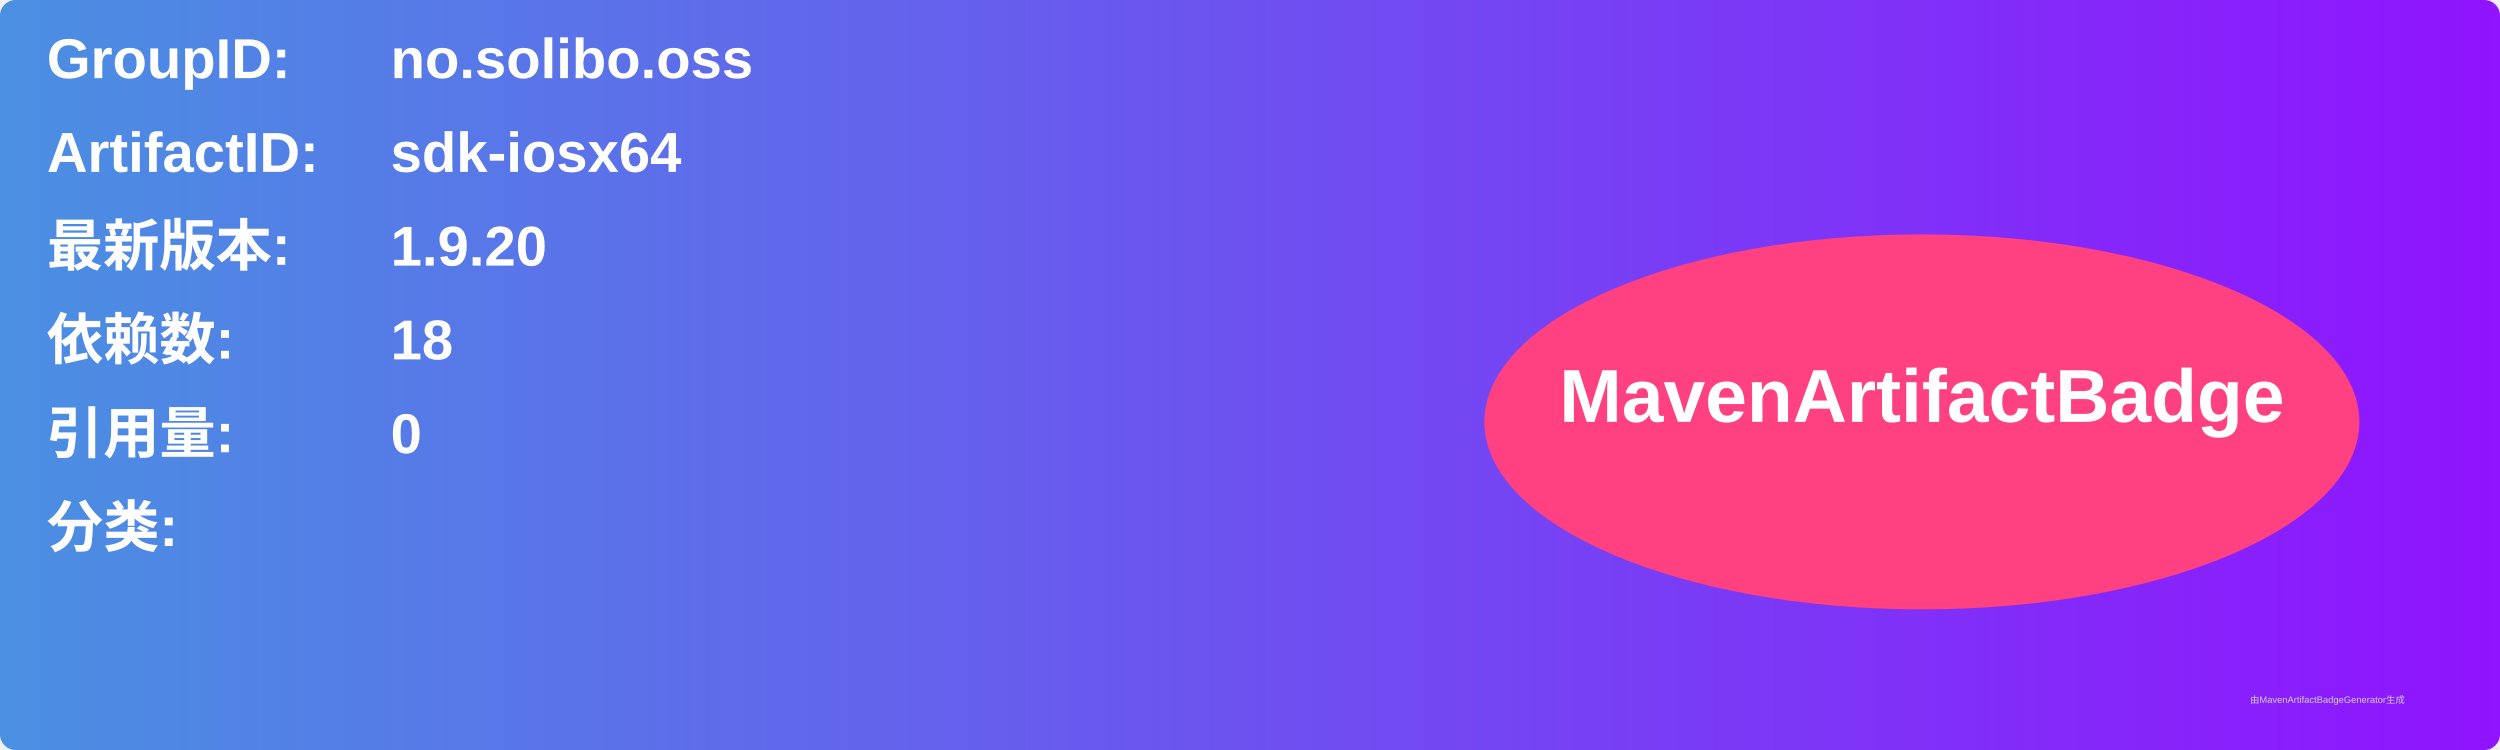
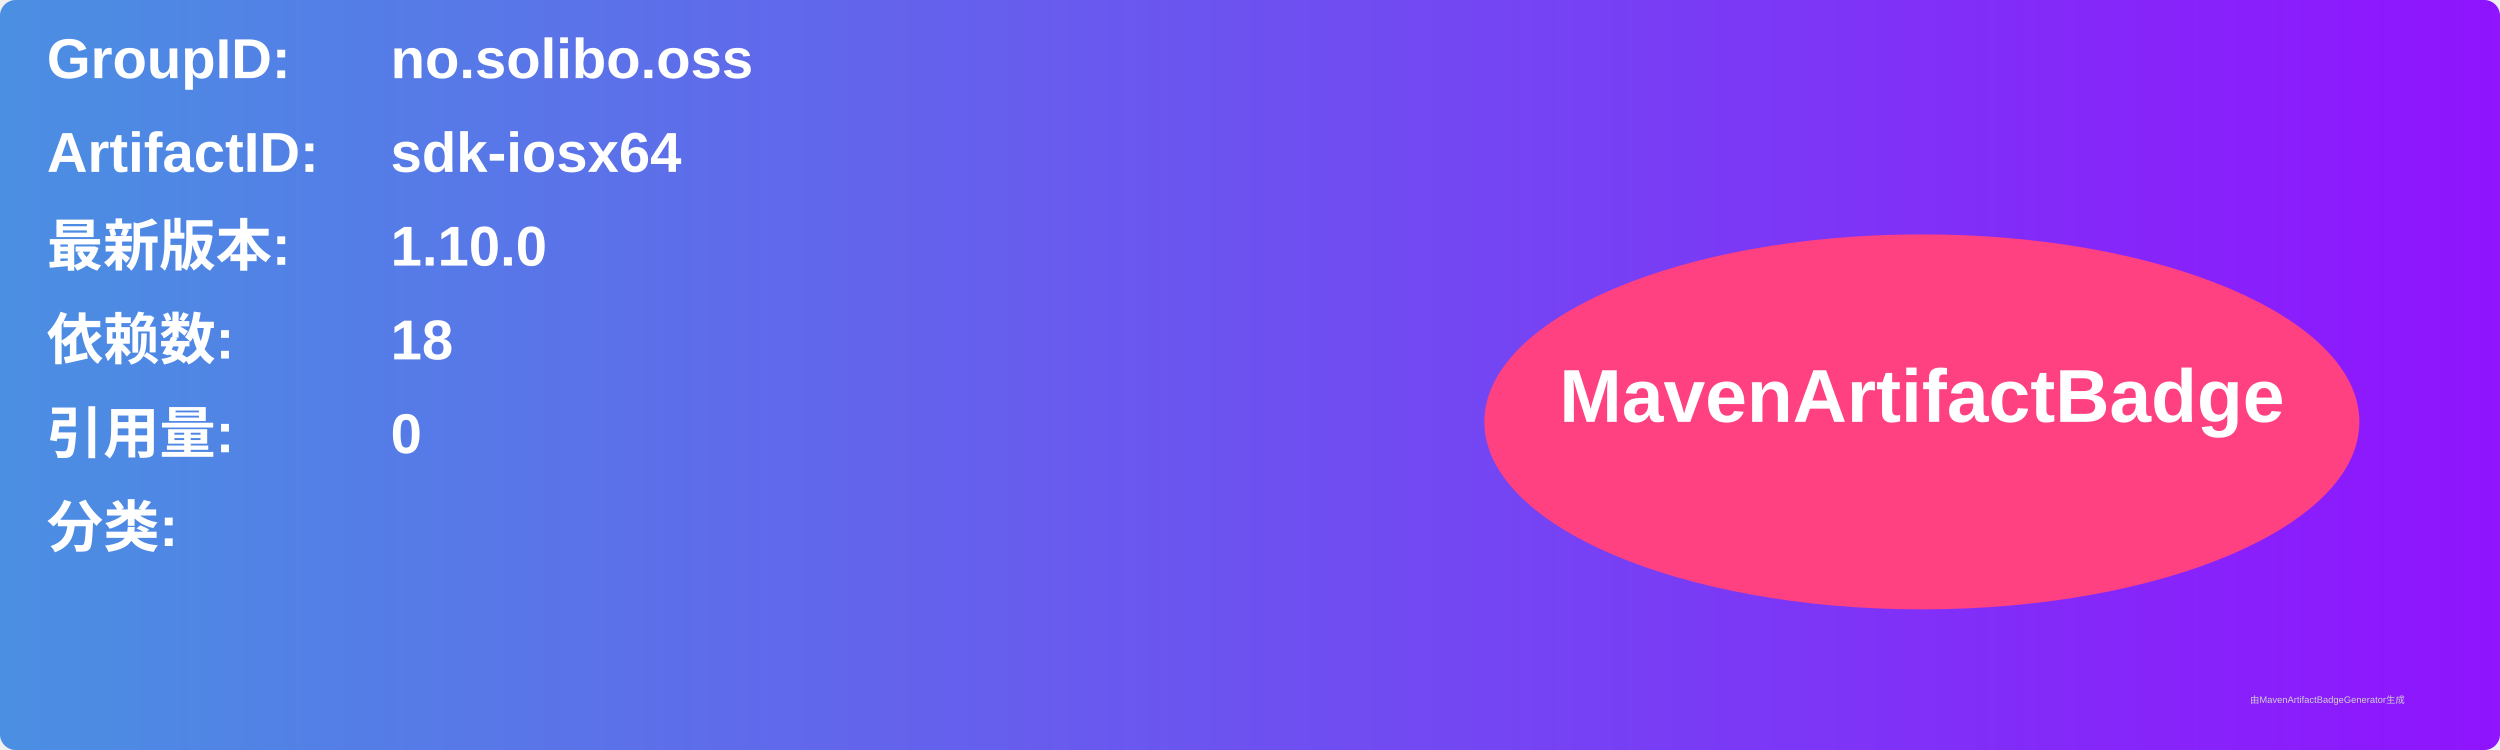
<svg xmlns="http://www.w3.org/2000/svg" width="800" height="240" viewBox="0 0 800 240">
  <linearGradient id="grad" x1="0%" y1="0%" x2="100%" y2="0%">
    <stop offset="0%" stop-color="#4a90e2" />
    <stop offset="100%" stop-color="#9013fe" />
  </linearGradient>
  <rect width="100%" height="100%" rx="5" ry="5" fill="url(#grad)" />
  <g transform="translate(15, 15)">
    <text x="0" y="10" font-family="Arial" font-size="18" fill="white" font-weight="bold" width="260">GroupID:</text>
    <text x="110" y="10" font-family="Arial" font-size="18" fill="white" font-weight="bold" width="460">no.solibo.oss</text>
    <text x="0" y="40" font-family="Arial" font-size="18" fill="white" font-weight="bold" width="260">ArtifactID:</text>
    <text x="110" y="40" font-family="Arial" font-size="18" fill="white" font-weight="bold" width="460">sdk-iosx64</text>
    <text x="0" y="70" font-family="Arial" font-size="18" fill="white" font-weight="bold">最新版本:</text>
    <text x="110" y="70" font-family="Arial" font-size="18" fill="white" font-weight="bold">
-       <tspan font-weight="bold">1.9.20</tspan>
+       <tspan font-weight="bold">1.10.0</tspan>
    </text>
    <text x="0" y="100" font-family="Arial" font-size="18" fill="white" font-weight="bold">依赖数: </text>
    <text x="110" y="100" font-family="Arial" font-size="18" fill="white">
      <tspan font-weight="bold">18</tspan>
    </text>
    <text x="0" y="130" font-family="Arial" font-size="18" fill="white" font-weight="bold">引用量: </text>
    <text x="110" y="130" font-family="Arial" font-size="18" fill="white">
      <tspan font-weight="bold">0</tspan>
    </text>
    <text x="0" y="160" font-family="Arial" font-size="18" fill="white" font-weight="bold">分类:</text>
    <text x="10" y="190" font-family="Arial" font-size="10" fill="white">
      <tspan font-weight="bold" />
    </text>
    <ellipse cx="600" cy="120" rx="140" ry="60" fill="#ff4081" />
    <text x="600" y="120" text-anchor="middle" font-family="Arial" font-size="24" fill="white" font-weight="bold">MavenArtifactBadge</text>
  </g>
  <text x="720" y="225" font-family="Arial" font-size="3" fill="#d0d0d0">由MavenArtifactBadgeGenerator生成</text>
</svg>
